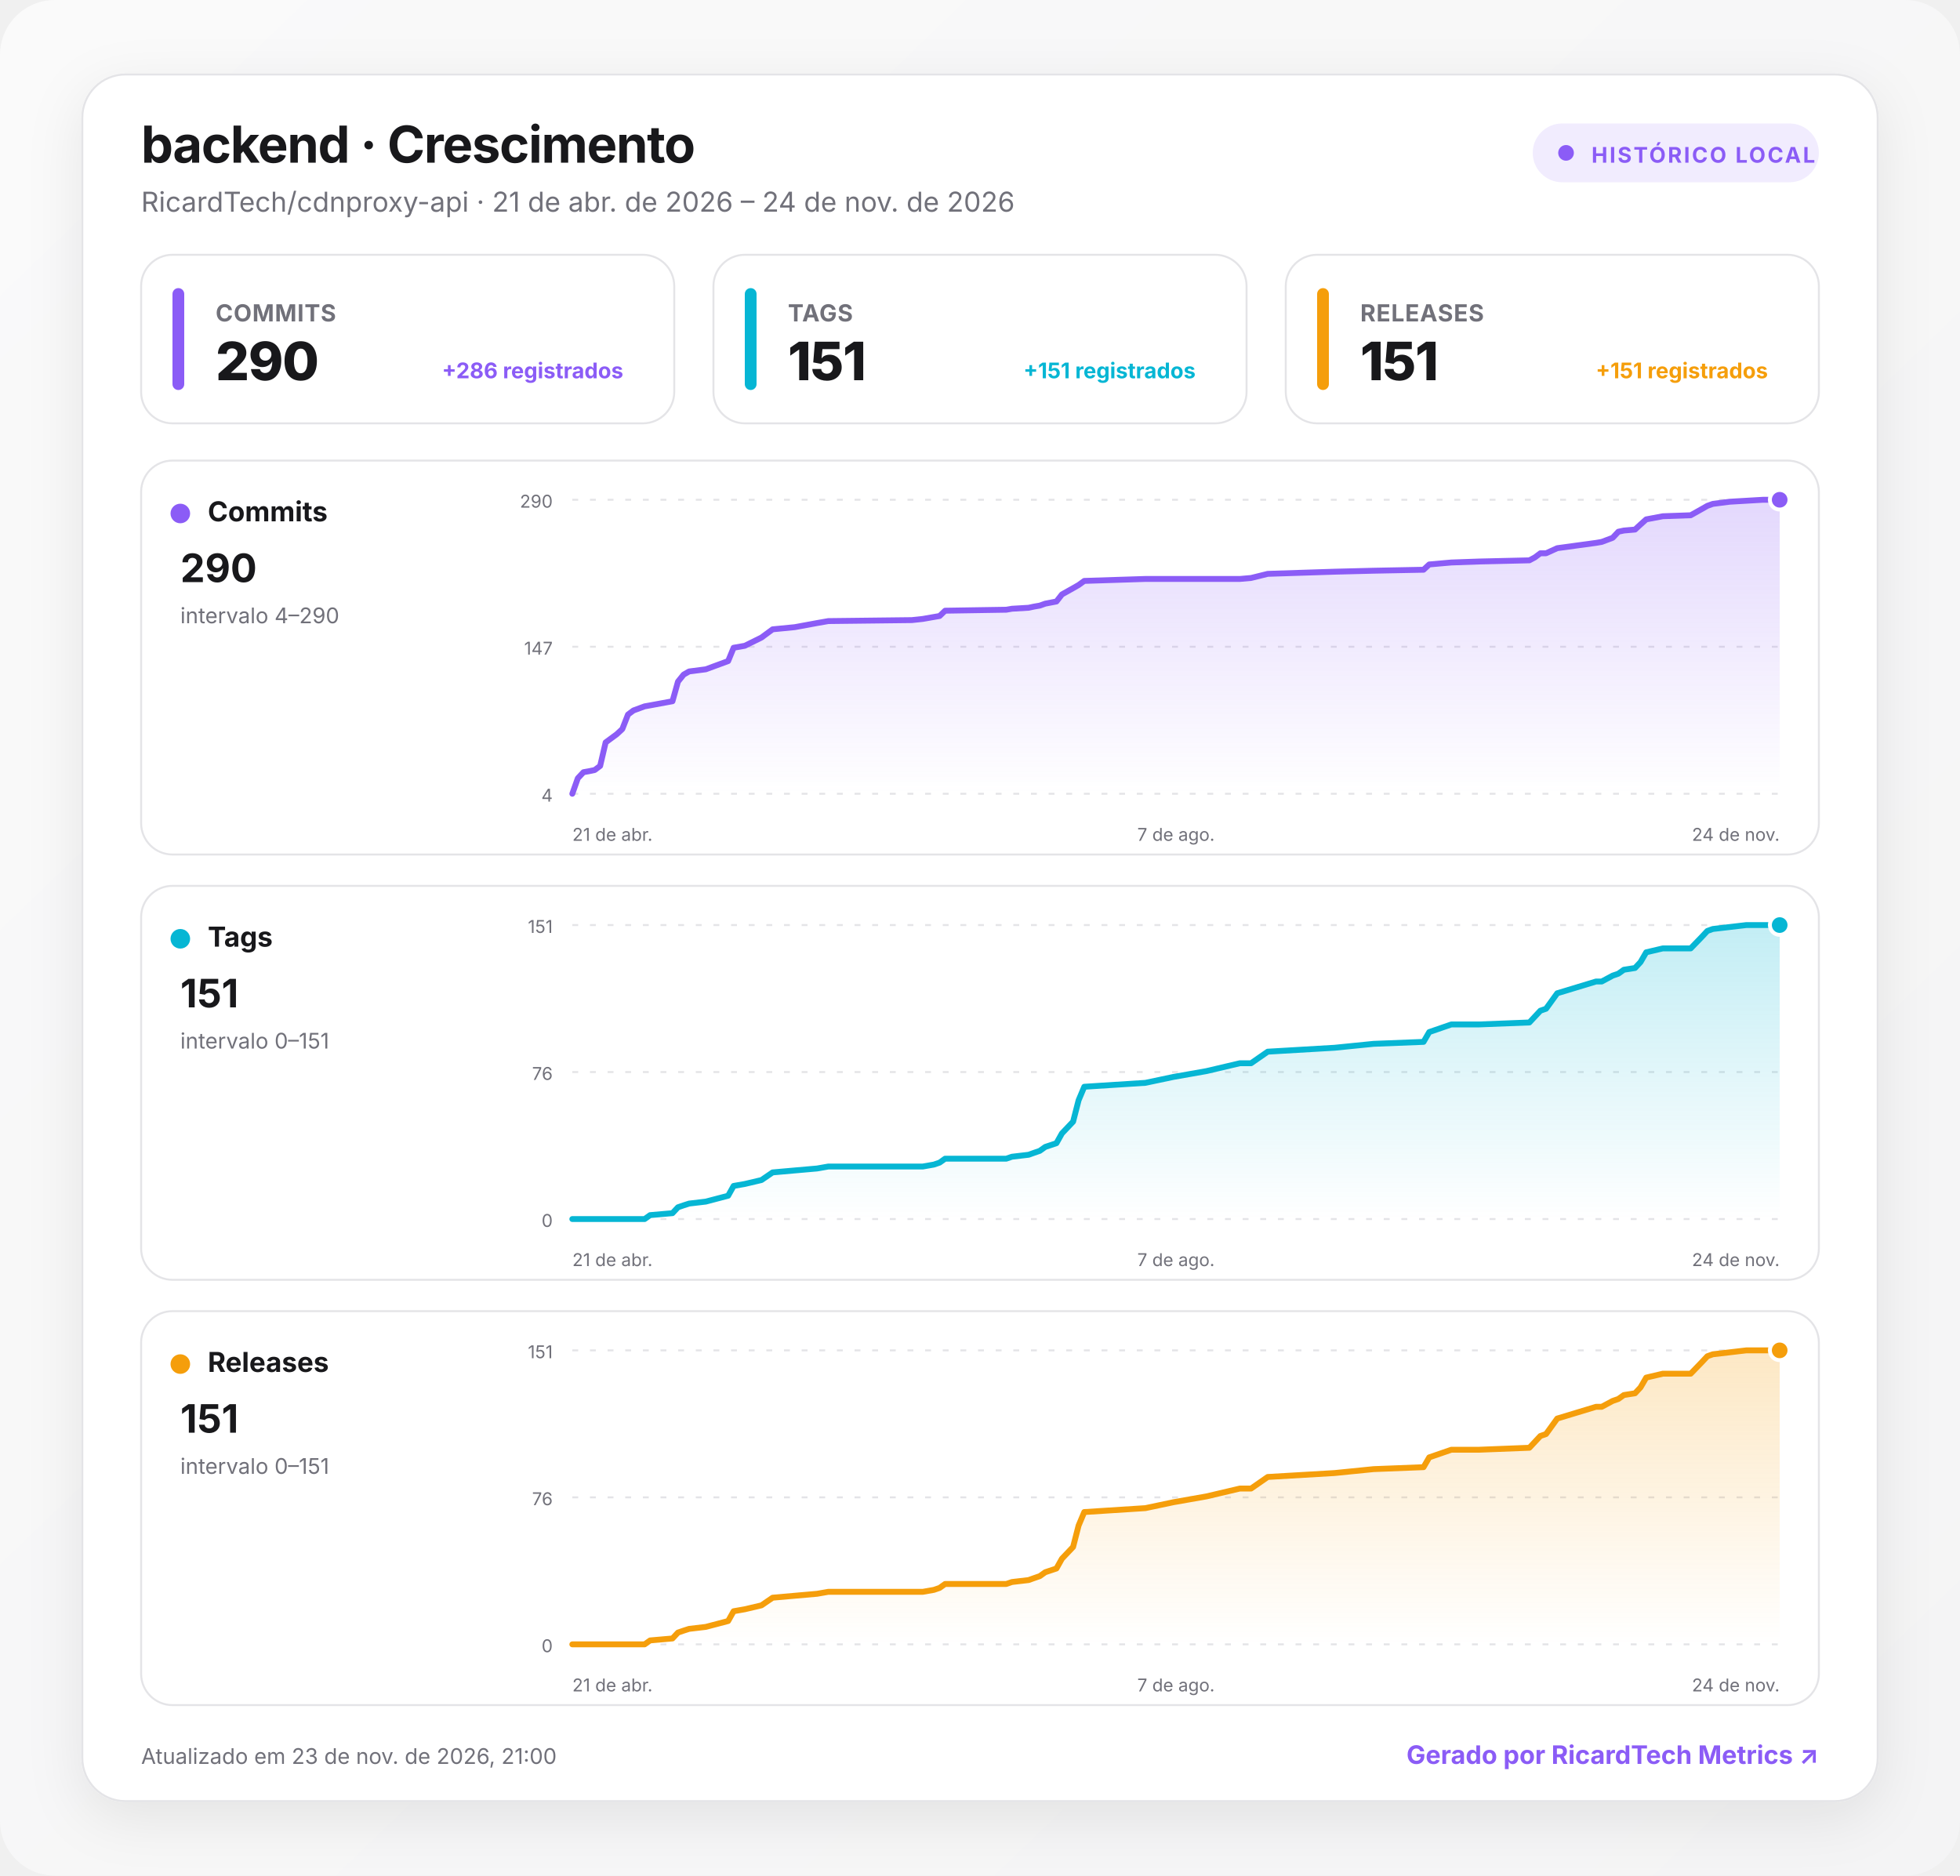
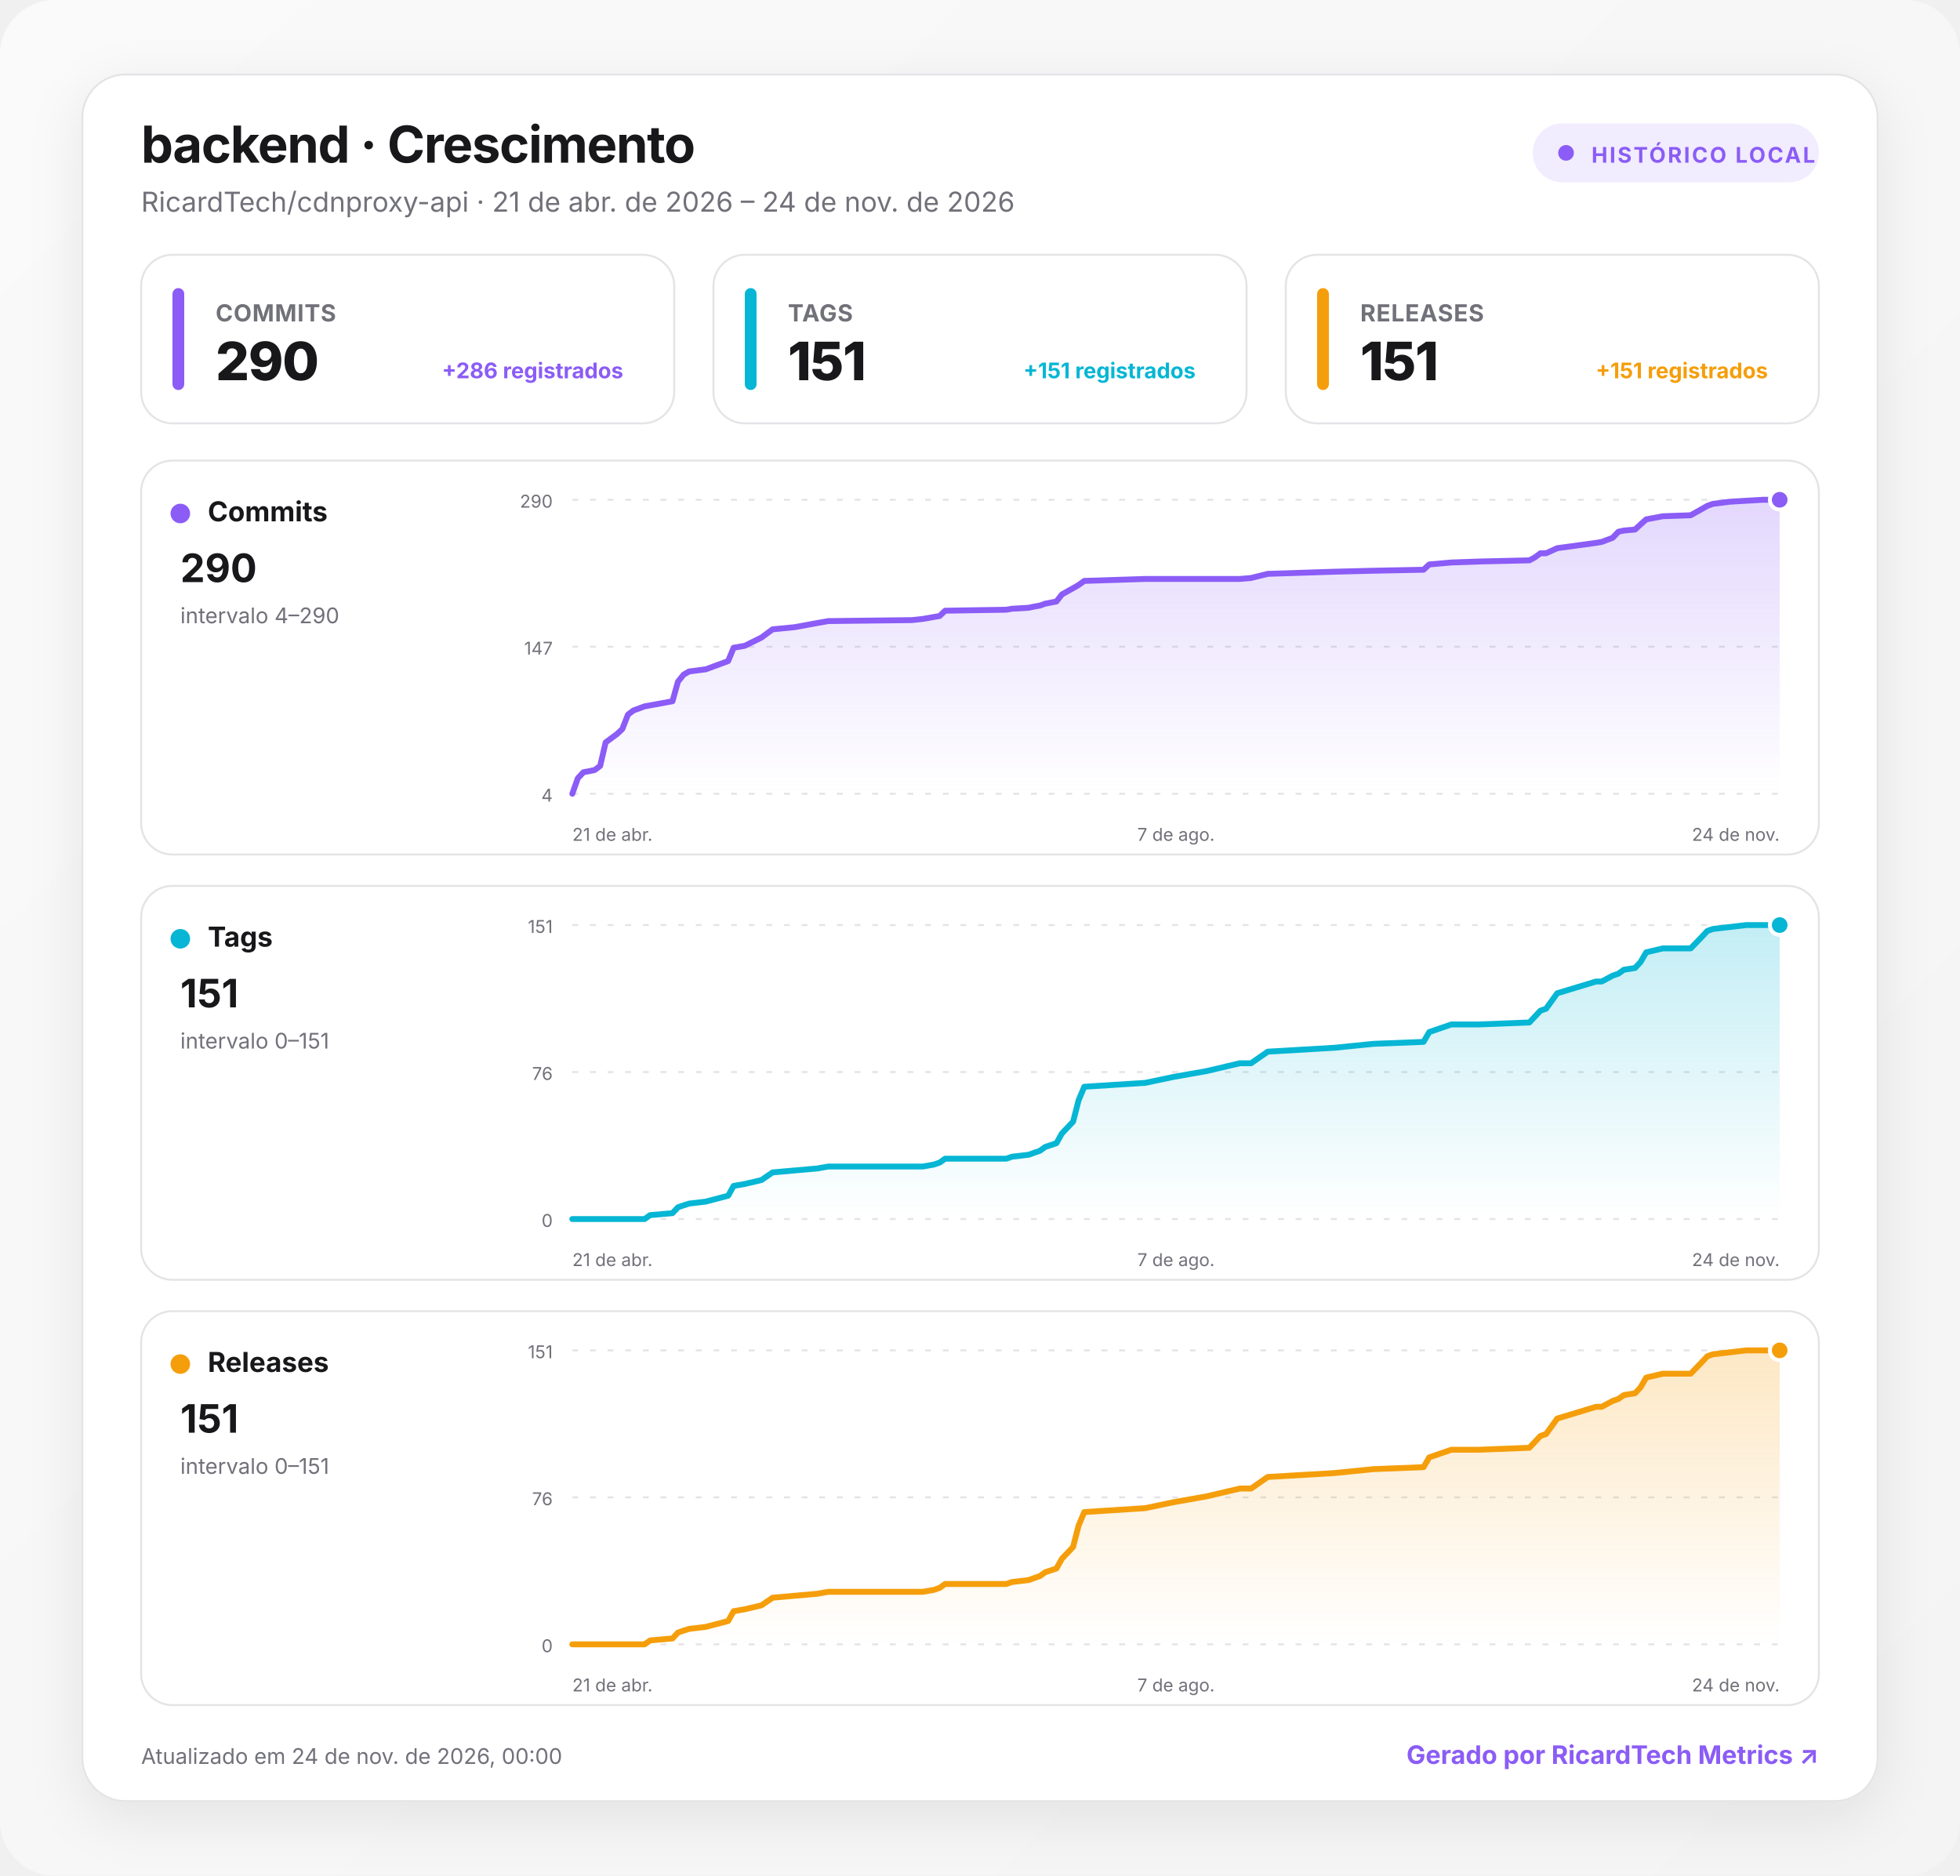
<svg xmlns="http://www.w3.org/2000/svg" width="1000" height="957" viewBox="0 0 1000 957" role="img" aria-labelledby="title desc">
  <defs>
    <linearGradient id="background" x1="0" y1="0" x2="1" y2="1">
      <stop offset="0" stop-color="#fafafa" />
      <stop offset="1" stop-color="#f4f4f5" />
    </linearGradient>
    <linearGradient id="fill-commits" x1="0" y1="0" x2="0" y2="1">
      <stop offset="0" stop-color="#8b5cf6" stop-opacity=".24" />
      <stop offset="1" stop-color="#8b5cf6" stop-opacity="0" />
    </linearGradient>
    <linearGradient id="fill-tags" x1="0" y1="0" x2="0" y2="1">
      <stop offset="0" stop-color="#06b6d4" stop-opacity=".24" />
      <stop offset="1" stop-color="#06b6d4" stop-opacity="0" />
    </linearGradient>
    <linearGradient id="fill-releases" x1="0" y1="0" x2="0" y2="1">
      <stop offset="0" stop-color="#f59e0b" stop-opacity=".24" />
      <stop offset="1" stop-color="#f59e0b" stop-opacity="0" />
    </linearGradient>
    <filter id="shadow" x="-10%" y="-10%" width="120%" height="130%">
      <feDropShadow dx="0" dy="8" stdDeviation="14" flood-color="#18181b" flood-opacity=".08" />
    </filter>
    <style>
      :root { color-scheme: light dark; }
      .bg { fill: url(#background); }
      .surface { fill: #ffffff; stroke: #e4e4e7; }
      .panel { fill: #ffffff; stroke: #e4e4e7; }
      .primary { fill: #18181b; }
      .secondary { fill: #71717a; }
      .grid { stroke: #e4e4e7; }
      text { font-family: Inter, ui-sans-serif, system-ui, -apple-system, BlinkMacSystemFont, "Segoe UI", Roboto, sans-serif; }
      @media (prefers-color-scheme: dark) {
        .bg { fill: #09090b; }
        .surface, .panel { fill: #111113; stroke: #27272a; }
        .primary { fill: #fafafa; }
        .secondary { fill: #a1a1aa; }
        .grid { stroke: #27272a; }
      }
    </style>
  </defs>
  <rect class="bg" width="1000" height="957" rx="28" />
  <g transform="translate(42 38)">
    <rect x="0" y="0" width="916" height="881" rx="22" class="surface" filter="url(#shadow)" />
    <text x="30" y="45" class="primary" font-size="26" font-weight="750" letter-spacing="-.5">backend · Crescimento</text>
    <text x="30" y="70" class="secondary" font-size="14">RicardTech/cdnproxy-api · 21 de abr. de 2026 – 24 de nov. de 2026</text>
    <g transform="translate(740 25)">
      <rect width="146" height="30" rx="15" fill="#8b5cf6" fill-opacity=".12" />
      <circle cx="17" cy="15" r="4" fill="#8b5cf6" />
      <text x="30" y="20" fill="#8b5cf6" font-size="11" font-weight="700" letter-spacing="1">HISTÓRICO LOCAL</text>
    </g>
    <g transform="translate(30 92)">
      <rect width="272" height="86" rx="16" class="panel" />
      <rect x="16" y="17" width="6" height="52" rx="3" fill="#8b5cf6" />
      <text x="38" y="34" class="secondary" font-size="12" font-weight="650" letter-spacing=".3">COMMITS</text>
      <text x="38" y="64" class="primary" font-size="27" font-weight="760" letter-spacing="-.5">290</text>
      <text x="246" y="63" text-anchor="end" fill="#8b5cf6" font-size="11" font-weight="650">+286 registrados</text>
    </g>
    <g transform="translate(322 92)">
      <rect width="272" height="86" rx="16" class="panel" />
      <rect x="16" y="17" width="6" height="52" rx="3" fill="#06b6d4" />
      <text x="38" y="34" class="secondary" font-size="12" font-weight="650" letter-spacing=".3">TAGS</text>
      <text x="38" y="64" class="primary" font-size="27" font-weight="760" letter-spacing="-.5">151</text>
      <text x="246" y="63" text-anchor="end" fill="#06b6d4" font-size="11" font-weight="650">+151 registrados</text>
    </g>
    <g transform="translate(614 92)">
      <rect width="272" height="86" rx="16" class="panel" />
      <rect x="16" y="17" width="6" height="52" rx="3" fill="#f59e0b" />
      <text x="38" y="34" class="secondary" font-size="12" font-weight="650" letter-spacing=".3">RELEASES</text>
      <text x="38" y="64" class="primary" font-size="27" font-weight="760" letter-spacing="-.5">151</text>
      <text x="246" y="63" text-anchor="end" fill="#f59e0b" font-size="11" font-weight="650">+151 registrados</text>
    </g>
    <g transform="translate(30 197)">
      <rect width="856" height="201" rx="16" class="panel" />
      <circle cx="20" cy="27" r="5" fill="#8b5cf6" />
      <text x="34" y="31" class="primary" font-size="14" font-weight="700">Commits</text>
      <text x="20" y="62" class="primary" font-size="20" font-weight="750">290</text>
      <text x="20" y="83" class="secondary" font-size="11">intervalo 4–290</text>
      <line x1="220" x2="836" y1="20" y2="20" class="grid" stroke-width="1" stroke-dasharray="3 6" />
      <text x="210" y="24" text-anchor="end" class="secondary" font-size="9">290</text>
      <line x1="220" x2="836" y1="95" y2="95" class="grid" stroke-width="1" stroke-dasharray="3 6" />
      <text x="210" y="99" text-anchor="end" class="secondary" font-size="9">147</text>
      <line x1="220" x2="836" y1="170" y2="170" class="grid" stroke-width="1" stroke-dasharray="3 6" />
      <text x="210" y="174" text-anchor="end" class="secondary" font-size="9">4</text>
      <path d="M220 170 L222.8 162.1 L225.7 159 L228.5 158.5 L231.4 157.9 L234.2 155.8 L237 143.8 L242.7 139.6 L245.5 137 L248.4 129.6 L251.2 127.5 L256.9 125.4 L259.7 124.9 L271.1 122.8 L273.9 112.8 L276.8 109.2 L279.6 107.6 L288.1 106.5 L299.5 102.3 L302.3 95.5 L308 94.5 L316.5 90.3 L322.2 86.1 L333.5 85 L344.9 82.9 L350.6 81.9 L393.2 81.4 L398.8 80.8 L404.5 79.8 L407.4 79.3 L410.2 76.6 L441.4 76.1 L444.3 75.6 L452.8 75.1 L455.6 74.5 L458.5 74 L461.3 73 L467 71.9 L469.8 68.3 L475.5 65.1 L478.3 63.5 L481.2 61.4 L512.4 60.4 L526.6 60.4 L543.6 60.4 L560.6 60.4 L566.3 59.9 L574.8 57.8 L608.9 56.7 L628.8 56.2 L654.3 55.7 L657.2 53 L668.5 52 L682.7 51.5 L708.3 50.9 L711.1 49.4 L713.9 47.3 L716.8 47.3 L722.5 44.7 L742.3 42 L745.2 41.5 L750.8 39.4 L753.7 36.3 L756.5 35.7 L762.2 35.2 L765 32.6 L767.9 30 L776.4 28.4 L790.6 27.9 L796.3 24.7 L799.1 23.1 L801.9 22.1 L810.5 21 L819 20.5 L827.5 20 L836 20 L836 170 L220 170 Z" fill="url(#fill-commits)" />
      <path d="M220 170 L222.8 162.1 L225.7 159 L228.5 158.5 L231.4 157.9 L234.2 155.8 L237 143.8 L242.7 139.6 L245.5 137 L248.4 129.6 L251.2 127.5 L256.9 125.4 L259.7 124.9 L271.1 122.8 L273.9 112.8 L276.8 109.2 L279.6 107.6 L288.1 106.5 L299.5 102.3 L302.3 95.5 L308 94.5 L316.5 90.3 L322.2 86.1 L333.5 85 L344.9 82.9 L350.6 81.9 L393.2 81.4 L398.8 80.8 L404.5 79.8 L407.4 79.3 L410.2 76.6 L441.4 76.1 L444.3 75.6 L452.8 75.1 L455.6 74.5 L458.5 74 L461.3 73 L467 71.9 L469.8 68.3 L475.5 65.1 L478.3 63.5 L481.2 61.4 L512.4 60.4 L526.6 60.4 L543.6 60.4 L560.6 60.4 L566.3 59.9 L574.8 57.8 L608.9 56.7 L628.8 56.2 L654.3 55.7 L657.2 53 L668.5 52 L682.7 51.5 L708.3 50.9 L711.1 49.4 L713.9 47.3 L716.8 47.3 L722.5 44.7 L742.3 42 L745.2 41.5 L750.8 39.4 L753.7 36.3 L756.5 35.7 L762.2 35.2 L765 32.6 L767.9 30 L776.4 28.4 L790.6 27.9 L796.3 24.7 L799.1 23.1 L801.9 22.1 L810.5 21 L819 20.5 L827.5 20 L836 20" fill="none" stroke="#8b5cf6" stroke-width="3" stroke-linecap="round" stroke-linejoin="round" />
      <circle cx="836" cy="20" r="5" fill="#8b5cf6" stroke="#fff" stroke-width="2" />
      <text x="220" y="194" text-anchor="start" class="secondary" font-size="9">21 de abr.</text>
      <text x="528" y="194" text-anchor="middle" class="secondary" font-size="9">7 de ago.</text>
      <text x="836" y="194" text-anchor="end" class="secondary" font-size="9">24 de nov.</text>
    </g>
    <g transform="translate(30 414)">
      <rect width="856" height="201" rx="16" class="panel" />
      <circle cx="20" cy="27" r="5" fill="#06b6d4" />
      <text x="34" y="31" class="primary" font-size="14" font-weight="700">Tags</text>
      <text x="20" y="62" class="primary" font-size="20" font-weight="750">151</text>
      <text x="20" y="83" class="secondary" font-size="11">intervalo 0–151</text>
      <line x1="220" x2="836" y1="20" y2="20" class="grid" stroke-width="1" stroke-dasharray="3 6" />
      <text x="210" y="24" text-anchor="end" class="secondary" font-size="9">151</text>
      <line x1="220" x2="836" y1="95" y2="95" class="grid" stroke-width="1" stroke-dasharray="3 6" />
      <text x="210" y="99" text-anchor="end" class="secondary" font-size="9">76</text>
      <line x1="220" x2="836" y1="170" y2="170" class="grid" stroke-width="1" stroke-dasharray="3 6" />
      <text x="210" y="174" text-anchor="end" class="secondary" font-size="9">0</text>
      <path d="M220 170 L222.8 170 L225.7 170 L228.5 170 L231.4 170 L234.2 170 L237 170 L242.7 170 L245.5 170 L248.4 170 L251.2 170 L256.9 170 L259.7 168 L271.1 167 L273.9 164 L276.8 163 L279.6 162.1 L288.1 161.1 L299.5 158.1 L302.3 153.1 L308 152.1 L316.5 150.1 L322.2 146.2 L333.5 145.2 L344.9 144.2 L350.6 143.2 L393.2 143.2 L398.8 143.2 L404.5 142.2 L407.4 141.2 L410.2 139.2 L441.4 139.2 L444.3 138.2 L452.8 137.2 L455.6 136.2 L458.5 135.2 L461.3 133.2 L467 131.3 L469.8 126.3 L475.5 120.3 L478.3 109.4 L481.2 102.5 L512.4 100.5 L526.6 97.5 L543.6 94.5 L560.6 90.5 L566.3 90.5 L574.8 84.6 L608.9 82.6 L628.8 80.6 L654.3 79.6 L657.2 74.6 L668.5 70.7 L682.7 70.7 L708.3 69.7 L711.1 66.7 L713.9 63.7 L716.8 62.7 L722.5 54.8 L742.3 48.8 L745.2 48.8 L750.8 45.8 L753.7 44.8 L756.5 42.8 L762.2 41.9 L765 38.9 L767.9 33.9 L776.4 31.9 L790.6 31.9 L796.3 26 L799.1 23 L801.9 22 L810.5 21 L819 20 L827.5 20 L836 20 L836 170 L220 170 Z" fill="url(#fill-tags)" />
      <path d="M220 170 L222.8 170 L225.7 170 L228.5 170 L231.4 170 L234.2 170 L237 170 L242.7 170 L245.5 170 L248.4 170 L251.2 170 L256.9 170 L259.7 168 L271.1 167 L273.9 164 L276.8 163 L279.6 162.1 L288.1 161.1 L299.5 158.1 L302.3 153.1 L308 152.1 L316.5 150.1 L322.2 146.2 L333.5 145.2 L344.9 144.2 L350.6 143.2 L393.2 143.2 L398.8 143.2 L404.5 142.2 L407.4 141.2 L410.2 139.2 L441.4 139.2 L444.3 138.2 L452.8 137.2 L455.6 136.2 L458.5 135.2 L461.3 133.2 L467 131.3 L469.8 126.3 L475.5 120.3 L478.3 109.4 L481.2 102.5 L512.4 100.5 L526.6 97.5 L543.6 94.5 L560.6 90.5 L566.3 90.5 L574.8 84.6 L608.9 82.6 L628.8 80.6 L654.3 79.6 L657.2 74.6 L668.5 70.7 L682.7 70.7 L708.3 69.7 L711.1 66.7 L713.9 63.7 L716.8 62.7 L722.5 54.8 L742.3 48.8 L745.2 48.8 L750.8 45.8 L753.7 44.8 L756.5 42.8 L762.2 41.9 L765 38.9 L767.9 33.9 L776.4 31.9 L790.6 31.9 L796.3 26 L799.1 23 L801.9 22 L810.5 21 L819 20 L827.5 20 L836 20" fill="none" stroke="#06b6d4" stroke-width="3" stroke-linecap="round" stroke-linejoin="round" />
      <circle cx="836" cy="20" r="5" fill="#06b6d4" stroke="#fff" stroke-width="2" />
      <text x="220" y="194" text-anchor="start" class="secondary" font-size="9">21 de abr.</text>
      <text x="528" y="194" text-anchor="middle" class="secondary" font-size="9">7 de ago.</text>
      <text x="836" y="194" text-anchor="end" class="secondary" font-size="9">24 de nov.</text>
    </g>
    <g transform="translate(30 631)">
      <rect width="856" height="201" rx="16" class="panel" />
      <circle cx="20" cy="27" r="5" fill="#f59e0b" />
      <text x="34" y="31" class="primary" font-size="14" font-weight="700">Releases</text>
      <text x="20" y="62" class="primary" font-size="20" font-weight="750">151</text>
      <text x="20" y="83" class="secondary" font-size="11">intervalo 0–151</text>
      <line x1="220" x2="836" y1="20" y2="20" class="grid" stroke-width="1" stroke-dasharray="3 6" />
      <text x="210" y="24" text-anchor="end" class="secondary" font-size="9">151</text>
      <line x1="220" x2="836" y1="95" y2="95" class="grid" stroke-width="1" stroke-dasharray="3 6" />
      <text x="210" y="99" text-anchor="end" class="secondary" font-size="9">76</text>
      <line x1="220" x2="836" y1="170" y2="170" class="grid" stroke-width="1" stroke-dasharray="3 6" />
      <text x="210" y="174" text-anchor="end" class="secondary" font-size="9">0</text>
      <path d="M220 170 L222.8 170 L225.7 170 L228.5 170 L231.4 170 L234.2 170 L237 170 L242.7 170 L245.5 170 L248.4 170 L251.2 170 L256.9 170 L259.7 168 L271.1 167 L273.9 164 L276.8 163 L279.6 162.1 L288.1 161.1 L299.5 158.1 L302.3 153.1 L308 152.1 L316.5 150.1 L322.2 146.2 L333.5 145.2 L344.9 144.2 L350.6 143.2 L393.2 143.2 L398.8 143.2 L404.5 142.2 L407.4 141.2 L410.2 139.2 L441.4 139.2 L444.3 138.2 L452.8 137.2 L455.6 136.2 L458.5 135.2 L461.3 133.2 L467 131.3 L469.8 126.3 L475.5 120.3 L478.3 109.4 L481.2 102.5 L512.4 100.5 L526.6 97.5 L543.6 94.5 L560.6 90.5 L566.3 90.5 L574.8 84.6 L608.9 82.6 L628.8 80.6 L654.3 79.6 L657.2 74.6 L668.5 70.7 L682.7 70.7 L708.3 69.7 L711.1 66.7 L713.9 63.7 L716.8 62.7 L722.5 54.8 L742.3 48.8 L745.2 48.8 L750.8 45.8 L753.7 44.8 L756.5 42.8 L762.2 41.9 L765 38.9 L767.9 33.9 L776.4 31.9 L790.6 31.9 L796.3 26 L799.1 23 L801.9 22 L810.5 21 L819 20 L827.5 20 L836 20 L836 170 L220 170 Z" fill="url(#fill-releases)" />
      <path d="M220 170 L222.8 170 L225.7 170 L228.5 170 L231.4 170 L234.2 170 L237 170 L242.7 170 L245.5 170 L248.4 170 L251.2 170 L256.9 170 L259.7 168 L271.1 167 L273.9 164 L276.8 163 L279.6 162.1 L288.1 161.1 L299.5 158.1 L302.3 153.1 L308 152.1 L316.5 150.1 L322.2 146.2 L333.5 145.2 L344.9 144.2 L350.6 143.2 L393.2 143.2 L398.8 143.2 L404.5 142.2 L407.4 141.2 L410.2 139.2 L441.4 139.2 L444.3 138.2 L452.8 137.2 L455.6 136.2 L458.5 135.2 L461.3 133.2 L467 131.3 L469.8 126.3 L475.5 120.3 L478.3 109.4 L481.2 102.5 L512.4 100.5 L526.6 97.5 L543.6 94.5 L560.6 90.5 L566.3 90.5 L574.8 84.6 L608.9 82.6 L628.8 80.6 L654.3 79.6 L657.2 74.6 L668.5 70.7 L682.7 70.7 L708.3 69.7 L711.1 66.7 L713.9 63.7 L716.8 62.7 L722.5 54.8 L742.3 48.8 L745.2 48.8 L750.8 45.8 L753.7 44.8 L756.5 42.8 L762.2 41.9 L765 38.9 L767.9 33.9 L776.4 31.9 L790.6 31.9 L796.3 26 L799.1 23 L801.9 22 L810.5 21 L819 20 L827.5 20 L836 20" fill="none" stroke="#f59e0b" stroke-width="3" stroke-linecap="round" stroke-linejoin="round" />
      <circle cx="836" cy="20" r="5" fill="#f59e0b" stroke="#fff" stroke-width="2" />
      <text x="220" y="194" text-anchor="start" class="secondary" font-size="9">21 de abr.</text>
      <text x="528" y="194" text-anchor="middle" class="secondary" font-size="9">7 de ago.</text>
      <text x="836" y="194" text-anchor="end" class="secondary" font-size="9">24 de nov.</text>
    </g>
-     <text x="30" y="862" class="secondary" font-size="11">Atualizado em 23 de nov. de 2026, 21:00</text>
+     <text x="30" y="862" class="secondary" font-size="11">Atualizado em 24 de nov. de 2026, 00:00</text>
    <a href="https://git.ricardtech.top/RicardTech/ricardtech-metrics" target="_blank" aria-label="Abrir projeto RicardTech Metrics">
      <text x="886" y="862" fill="#8b5cf6" text-anchor="end" font-size="13" font-weight="700">Gerado por RicardTech Metrics ↗</text>
    </a>
  </g>
</svg>
